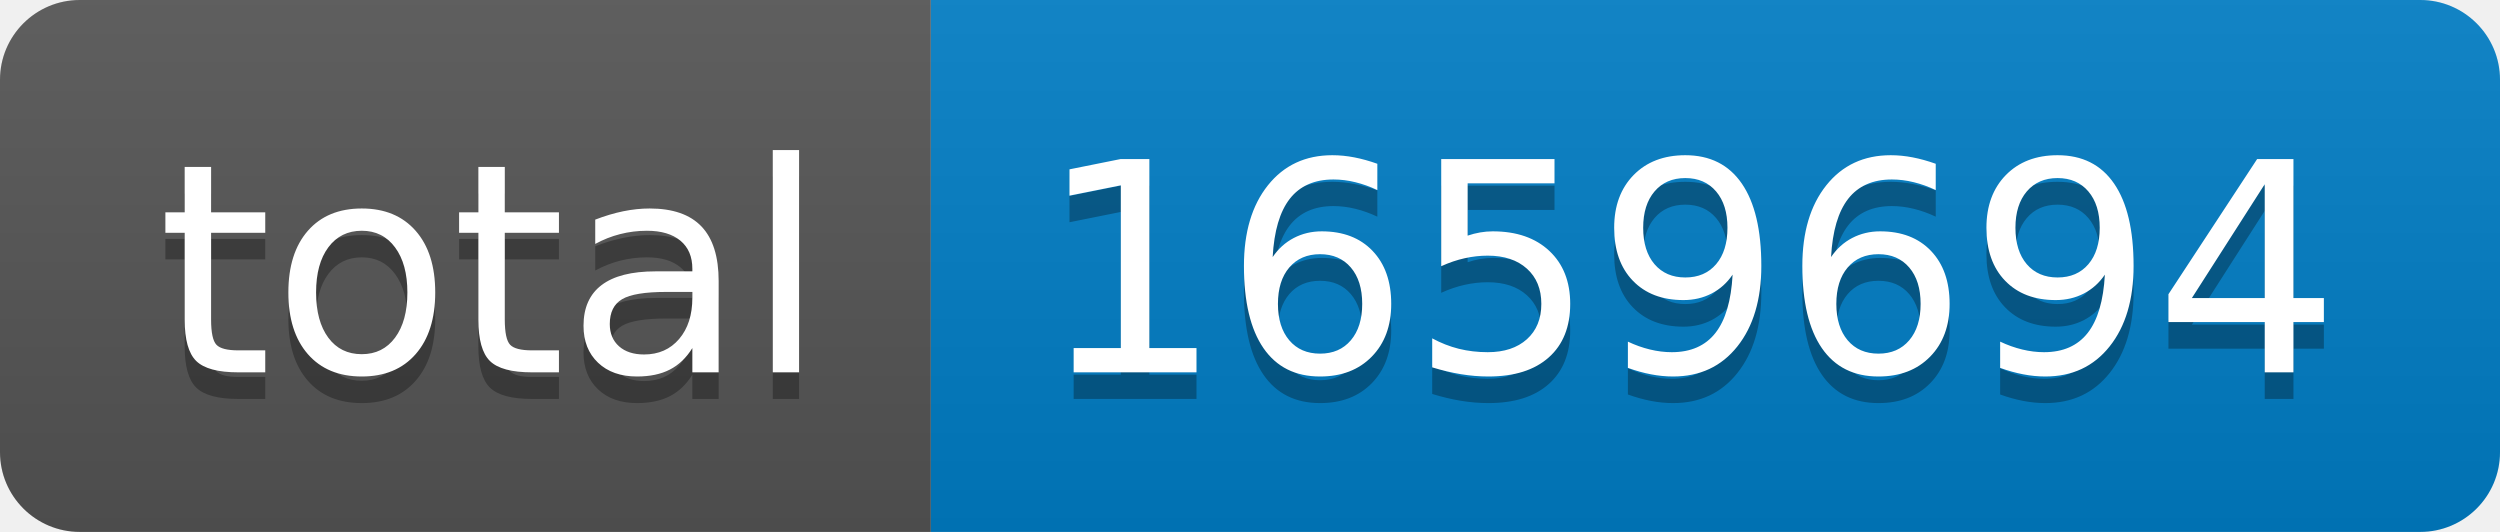
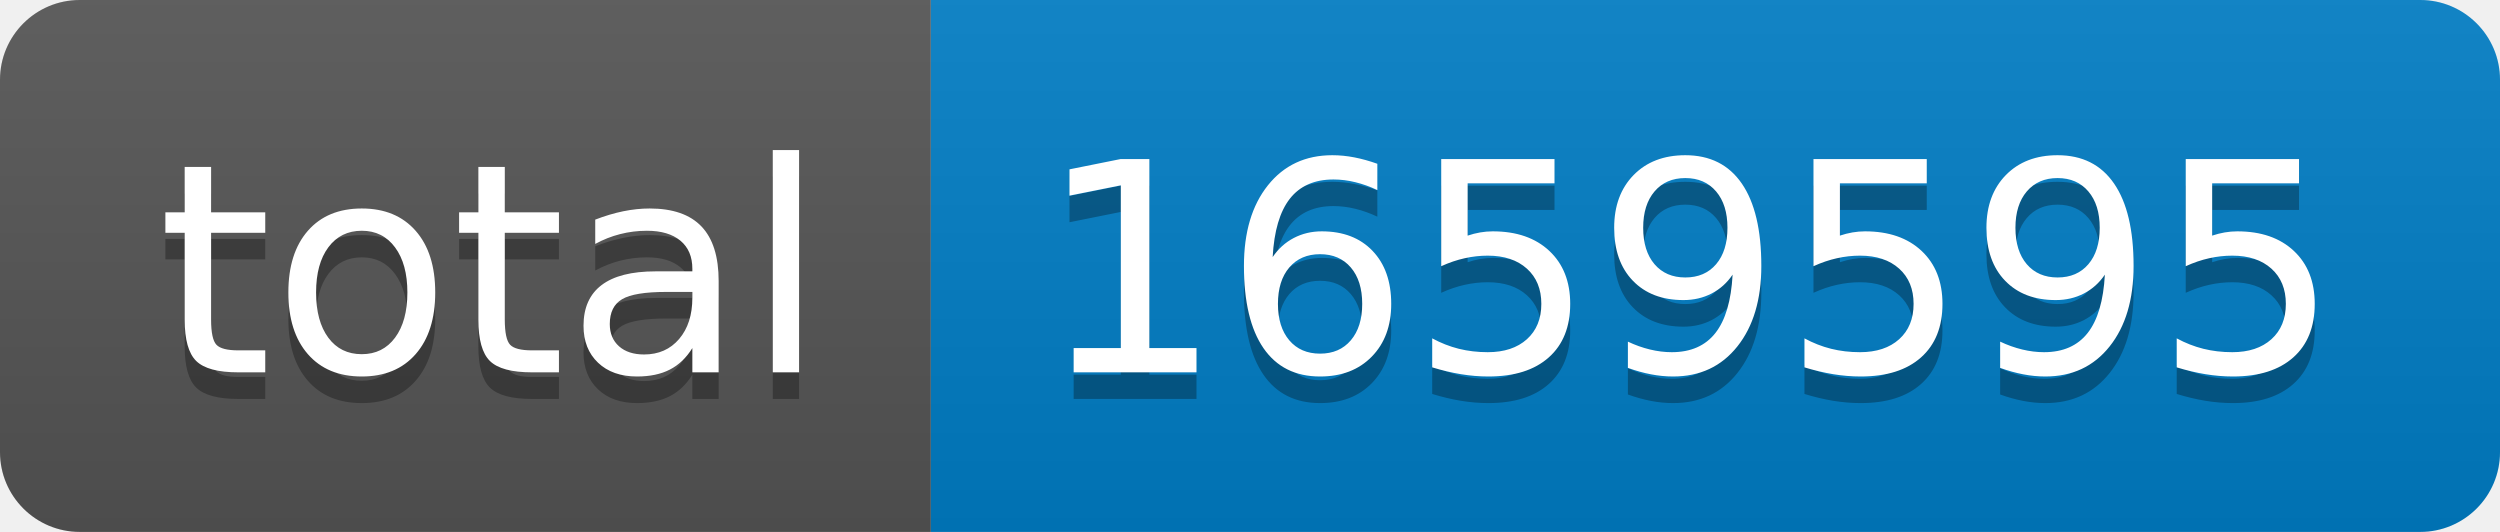
- <svg xmlns="http://www.w3.org/2000/svg" width="94" height="20" role="img" aria-label="total: 1659694">
+ <svg xmlns="http://www.w3.org/2000/svg" width="94" height="20" role="img" aria-label="total: 1659595">
  <linearGradient id="s" x2="0" y2="100%">
    <stop offset="0" stop-color="#bbb" stop-opacity=".1" />
    <stop offset="1" stop-opacity=".1" />
  </linearGradient>
  <clipPath id="r">
    <rect width="94" height="20" rx="3" fill="#fff" />
  </clipPath>
  <g clip-path="url(#r)">
    <rect width="35" height="20" fill="#555" />
    <rect x="35" width="59" height="20" fill="#007ec6" />
    <rect width="94" height="20" fill="url(#s)" />
  </g>
  <g fill="#fff" text-anchor="middle" font-family="Verdana,Geneva,DejaVu Sans,sans-serif" text-rendering="geometricPrecision" font-size="110">
    <text aria-hidden="true" x="185" y="150" fill="#010101" fill-opacity=".3" transform="scale(.1)" textLength="250">total</text>
    <text x="185" y="140" transform="scale(.1)" fill="#fff" textLength="250">total</text>
-     <text aria-hidden="true" x="635" y="150" fill="#010101" fill-opacity=".3" transform="scale(.1)" textLength="490">1659694</text>
-     <text x="635" y="140" transform="scale(.1)" fill="#fff" textLength="490">1659694</text>
+     <text aria-hidden="true" x="635" y="150" fill="#010101" fill-opacity=".3" transform="scale(.1)" textLength="490">1659595</text>
+     <text x="635" y="140" transform="scale(.1)" fill="#fff" textLength="490">1659595</text>
  </g>
</svg>
